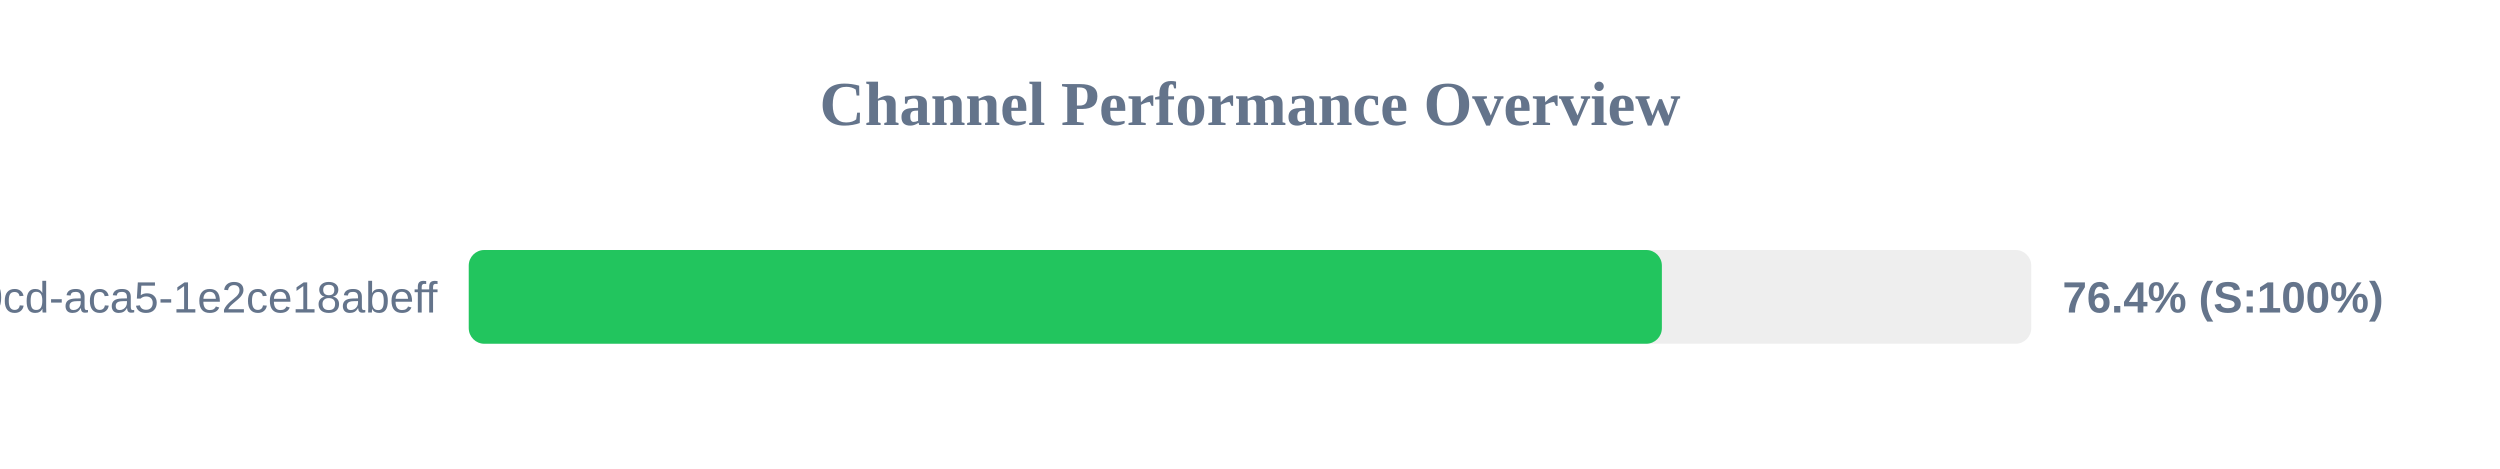
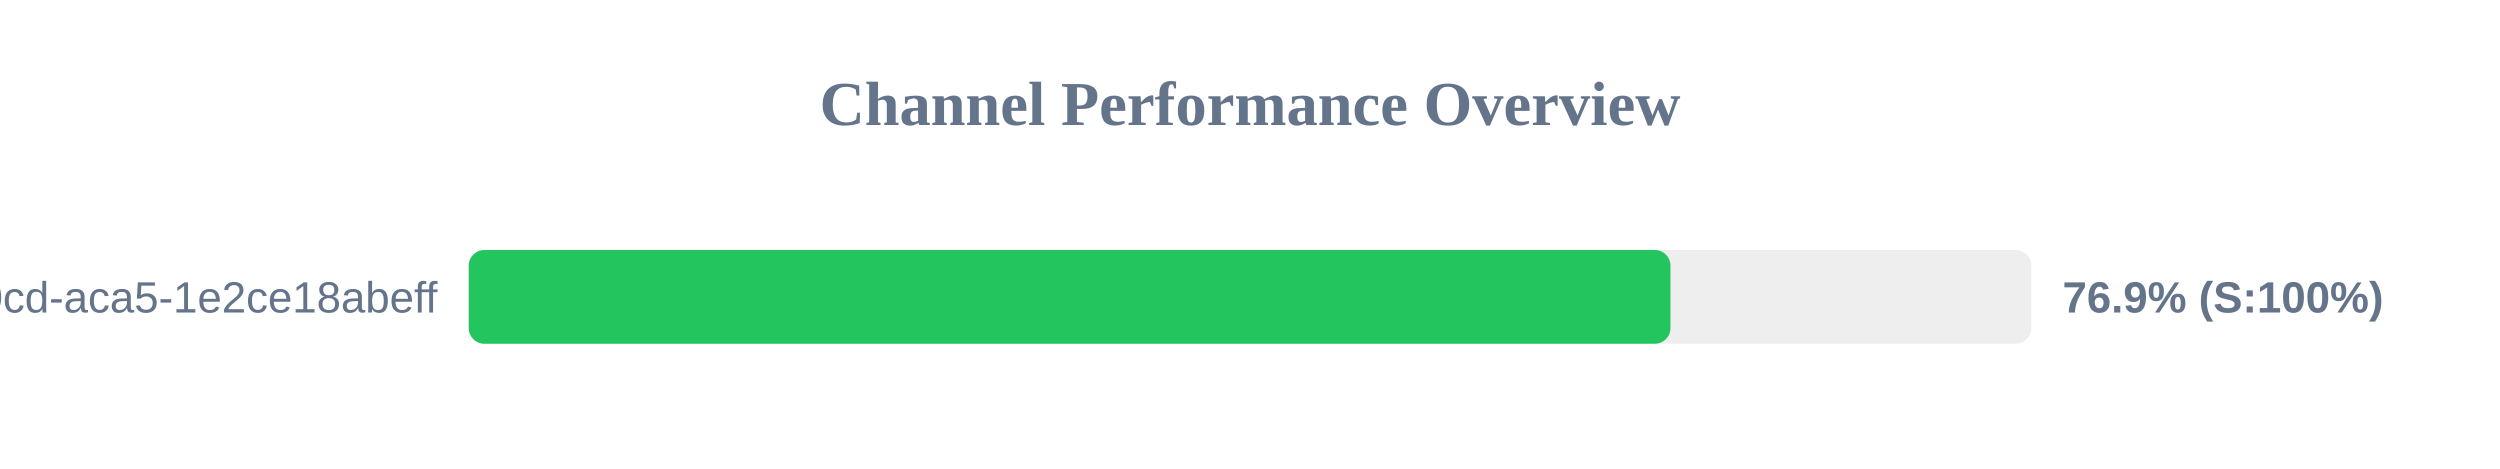
<svg xmlns="http://www.w3.org/2000/svg" width="800" height="150" version="1.1">
  <style>
        .row { font: 14px Arial; fill: #64748b; }
        .score { font: bold 14px Arial; fill: #64748b; }
    </style>
  <text x="400" y="40" text-anchor="middle" font-size="20px" font-weight="bold" fill="#64748b">Channel Performance Overview</text>
  <rect x="150" y="80" width="500" height="30" fill="#eee" rx="5" />
-   <rect x="150" y="80" width="381.8" height="30" fill="#22c55e" rx="5" />
+   <rect x="150" y="80" width="384.55" height="30" fill="#22c55e" rx="5" />
  <text x="140" y="100" text-anchor="end" class="row">?uuid=ebbeef45-0fd8-40cd-aca5-1e2ce18abeff</text>
-   <text x="660" y="100" text-anchor="start" class="score">76.4% (S:100%)</text>
+   <text x="660" y="100" text-anchor="start" class="score">76.9% (S:100%)</text>
</svg>
